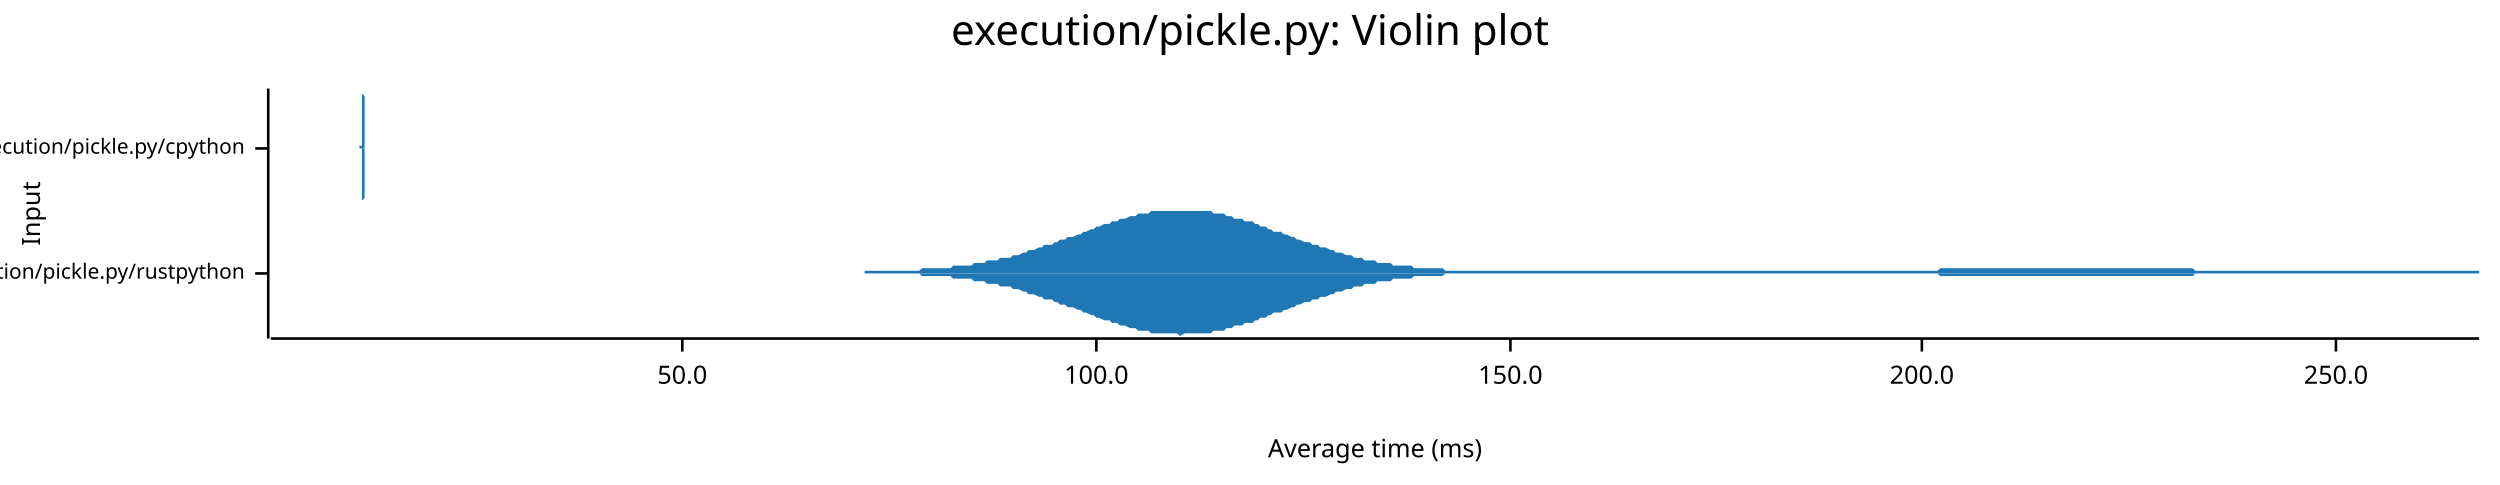
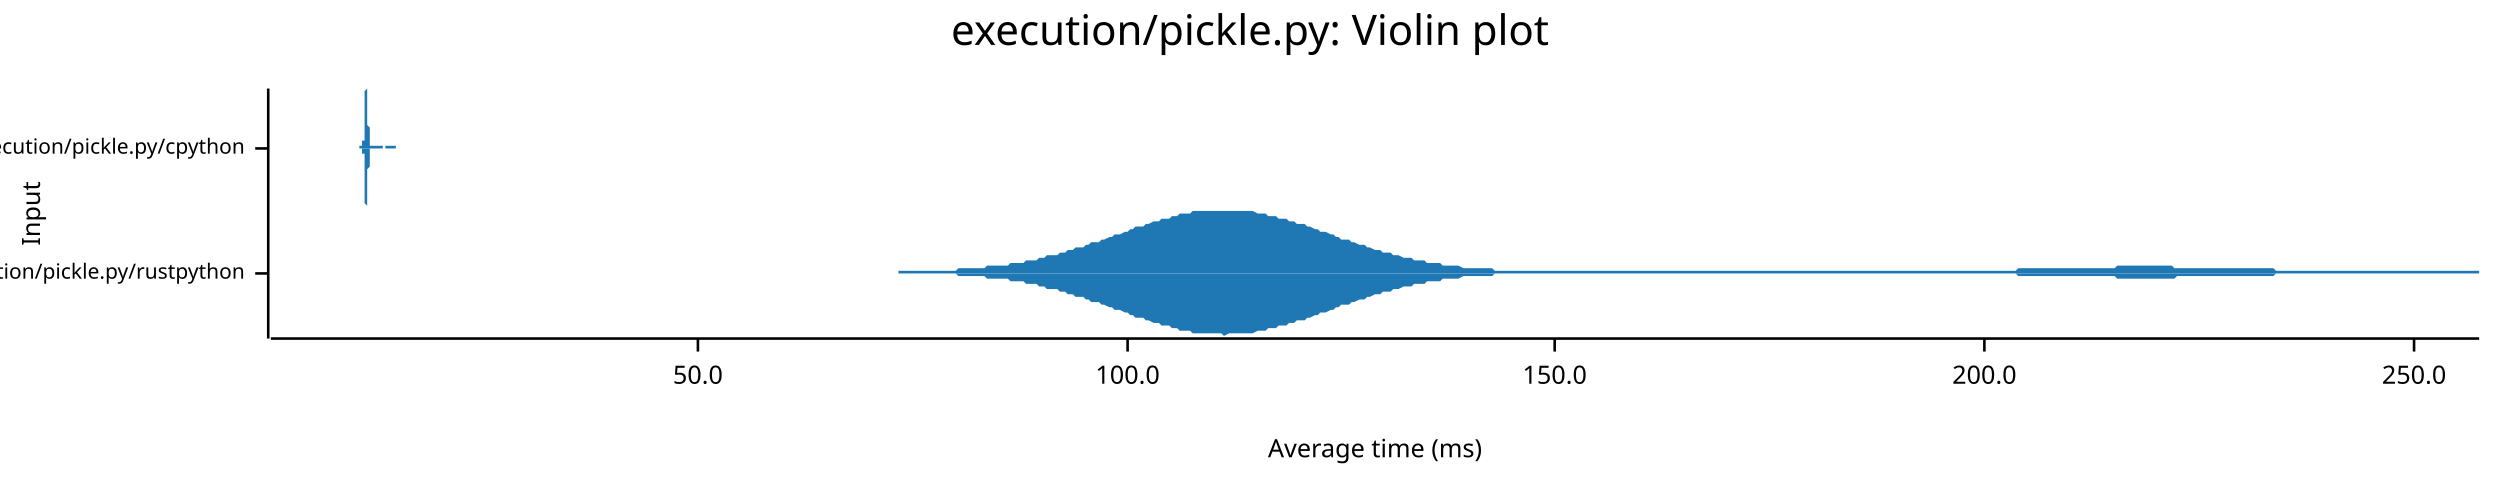
<svg xmlns="http://www.w3.org/2000/svg" width="960" height="186" viewBox="0 0 960 186">
  <text x="480" y="5" dy="0.76em" text-anchor="middle" font-family="sans-serif" font-size="16.129" opacity="1" fill="#000000">
execution/pickle.py: Violin plot
</text>
  <text x="8" y="82" dy="0.76em" text-anchor="middle" font-family="sans-serif" font-size="9.677" opacity="1" fill="#000000" transform="rotate(270, 8, 82)">
Input
</text>
  <text x="528" y="178" dy="-0.5ex" text-anchor="middle" font-family="sans-serif" font-size="9.677" opacity="1" fill="#000000">
Average time (ms)
</text>
  <polyline fill="none" opacity="1" stroke="#000000" stroke-width="1" points="103,34 103,130 " />
  <text x="94" y="105" dy="0.5ex" text-anchor="end" font-family="sans-serif" font-size="8.065" opacity="1" fill="#000000">
execution/pickle.py/rustpython
</text>
  <polyline fill="none" opacity="1" stroke="#000000" stroke-width="1" points="98,105 103,105 " />
  <text x="94" y="57" dy="0.5ex" text-anchor="end" font-family="sans-serif" font-size="8.065" opacity="1" fill="#000000">
execution/pickle.py/cpython
</text>
  <polyline fill="none" opacity="1" stroke="#000000" stroke-width="1" points="98,57 103,57 " />
  <polyline fill="none" opacity="1" stroke="#000000" stroke-width="1" points="104,130 952,130 " />
-   <text x="262" y="140" dy="0.76em" text-anchor="middle" font-family="sans-serif" font-size="9.677" opacity="1" fill="#000000">
+   <text x="268" y="140" dy="0.76em" text-anchor="middle" font-family="sans-serif" font-size="9.677" opacity="1" fill="#000000">
50.0
</text>
-   <polyline fill="none" opacity="1" stroke="#000000" stroke-width="1" points="262,130 262,135 " />
-   <text x="421" y="140" dy="0.76em" text-anchor="middle" font-family="sans-serif" font-size="9.677" opacity="1" fill="#000000">
+   <polyline fill="none" opacity="1" stroke="#000000" stroke-width="1" points="268,130 268,135 " />
+   <text x="433" y="140" dy="0.76em" text-anchor="middle" font-family="sans-serif" font-size="9.677" opacity="1" fill="#000000">
100.0
</text>
-   <polyline fill="none" opacity="1" stroke="#000000" stroke-width="1" points="421,130 421,135 " />
-   <text x="580" y="140" dy="0.76em" text-anchor="middle" font-family="sans-serif" font-size="9.677" opacity="1" fill="#000000">
+   <polyline fill="none" opacity="1" stroke="#000000" stroke-width="1" points="433,130 433,135 " />
+   <text x="597" y="140" dy="0.76em" text-anchor="middle" font-family="sans-serif" font-size="9.677" opacity="1" fill="#000000">
150.0
</text>
-   <polyline fill="none" opacity="1" stroke="#000000" stroke-width="1" points="580,130 580,135 " />
-   <text x="738" y="140" dy="0.76em" text-anchor="middle" font-family="sans-serif" font-size="9.677" opacity="1" fill="#000000">
+   <polyline fill="none" opacity="1" stroke="#000000" stroke-width="1" points="597,130 597,135 " />
+   <text x="762" y="140" dy="0.76em" text-anchor="middle" font-family="sans-serif" font-size="9.677" opacity="1" fill="#000000">
200.0
</text>
-   <polyline fill="none" opacity="1" stroke="#000000" stroke-width="1" points="738,130 738,135 " />
-   <text x="897" y="140" dy="0.76em" text-anchor="middle" font-family="sans-serif" font-size="9.677" opacity="1" fill="#000000">
+   <polyline fill="none" opacity="1" stroke="#000000" stroke-width="1" points="762,130 762,135 " />
+   <text x="927" y="140" dy="0.76em" text-anchor="middle" font-family="sans-serif" font-size="9.677" opacity="1" fill="#000000">
250.0
</text>
-   <polyline fill="none" opacity="1" stroke="#000000" stroke-width="1" points="897,130 897,135 " />
-   <polygon opacity="1" fill="#1F78B4" points="332,104 333,104 334,104 335,104 337,104 338,104 339,104 340,104 342,104 343,104 344,104 345,104 347,104 348,104 349,104 350,104 352,104 353,104 354,103 355,103 356,103 358,103 359,103 360,103 361,103 363,103 364,103 365,103 366,102 368,102 369,102 370,102 371,102 373,102 374,101 375,101 376,101 378,101 379,100 380,100 381,100 383,100 384,99 385,99 386,99 388,99 389,98 390,98 391,98 393,97 394,97 395,96 396,96 397,96 399,95 400,95 401,94 402,94 404,94 405,93 406,93 407,92 409,92 410,91 411,91 412,91 414,90 415,90 416,89 417,89 419,88 420,88 421,87 422,87 424,86 425,86 426,86 427,85 429,85 430,84 431,84 432,84 434,83 435,83 436,83 437,82 438,82 440,82 441,82 442,81 443,81 445,81 446,81 447,81 448,81 450,81 451,81 452,81 453,81 455,81 456,81 457,81 458,81 460,81 461,81 462,81 463,81 465,81 466,82 467,82 468,82 470,82 471,83 472,83 473,83 474,84 476,84 477,84 478,85 479,85 481,85 482,86 483,86 484,87 486,87 487,88 488,88 489,89 491,89 492,89 493,90 494,90 496,91 497,91 498,92 499,92 501,93 502,93 503,93 504,94 506,94 507,95 508,95 509,95 511,96 512,96 513,97 514,97 515,97 517,98 518,98 519,98 520,99 522,99 523,99 524,100 525,100 527,100 528,100 529,101 530,101 532,101 533,101 534,101 535,102 537,102 538,102 539,102 540,102 542,102 543,103 544,103 545,103 547,103 548,103 549,103 550,103 552,103 553,103 554,103 555,104 556,104 558,104 559,104 560,104 561,104 563,104 564,104 565,104 566,104 568,104 569,104 570,104 571,104 573,104 574,104 575,104 576,104 578,104 579,104 580,104 581,104 583,104 584,104 585,104 586,104 588,104 589,104 590,104 591,104 593,104 594,104 595,104 596,104 597,104 599,104 600,104 601,104 602,104 604,104 605,104 606,104 607,104 609,104 610,104 611,104 612,104 614,104 615,104 616,104 617,104 619,104 620,104 621,104 622,104 624,104 625,104 626,104 627,104 629,104 630,104 631,104 632,104 633,104 635,104 636,104 637,104 638,104 640,104 641,104 642,104 643,104 645,104 646,104 647,104 648,104 650,104 651,104 652,104 653,104 655,104 656,104 657,104 658,104 660,104 661,104 662,104 663,104 665,104 666,104 667,104 668,104 670,104 671,104 672,104 673,104 674,104 676,104 677,104 678,104 679,104 681,104 682,104 683,104 684,104 686,104 687,104 688,104 689,104 691,104 692,104 693,104 694,104 696,104 697,104 698,104 699,104 701,104 702,104 703,104 704,104 706,104 707,104 708,104 709,104 711,104 712,104 713,104 714,104 715,104 717,104 718,104 719,104 720,104 722,104 723,104 724,104 725,104 727,104 728,104 729,104 730,104 732,104 733,104 734,104 735,104 737,104 738,104 739,104 740,104 742,104 743,104 744,104 745,103 747,103 748,103 749,103 750,103 752,103 753,103 754,103 755,103 756,103 758,103 759,103 760,103 761,103 763,103 764,103 765,103 766,103 768,103 769,103 770,103 771,103 773,103 774,103 775,103 776,103 778,103 779,103 780,103 781,103 783,103 784,103 785,103 786,103 788,103 789,103 790,103 791,103 792,103 794,103 795,103 796,103 797,103 799,103 800,103 801,103 802,103 804,103 805,103 806,103 807,103 809,103 810,103 811,103 812,103 814,103 815,103 816,103 817,103 819,103 820,103 821,103 822,103 824,103 825,103 826,103 827,103 829,103 830,103 831,103 832,103 833,103 835,103 836,103 837,103 838,103 840,103 841,103 842,103 843,104 845,104 846,104 847,104 848,104 850,104 851,104 852,104 853,104 855,104 856,104 857,104 858,104 860,104 861,104 862,104 863,104 865,104 866,104 867,104 868,104 870,104 871,104 872,104 873,104 874,104 876,104 877,104 878,104 879,104 881,104 882,104 883,104 884,104 886,104 887,104 888,104 889,104 891,104 892,104 893,104 894,104 896,104 897,104 898,104 899,104 901,104 902,104 903,104 904,104 906,104 907,104 908,104 909,104 911,104 912,104 913,104 914,104 915,104 917,104 918,104 919,104 920,104 922,104 923,104 924,104 925,104 927,104 928,104 929,104 930,104 932,104 933,104 934,104 935,104 937,104 938,104 939,104 940,104 942,104 943,104 944,104 945,104 947,104 948,104 949,104 950,104 952,104 952,105 332,105 " />
-   <polygon opacity="1" fill="#1F78B4" points="332,105 333,105 334,105 335,105 337,105 338,105 339,105 340,105 342,105 343,105 344,105 345,105 347,105 348,105 349,105 350,105 352,105 353,105 354,106 355,106 356,106 358,106 359,106 360,106 361,106 363,106 364,106 365,106 366,107 368,107 369,107 370,107 371,107 373,107 374,108 375,108 376,108 378,108 379,109 380,109 381,109 383,109 384,110 385,110 386,110 388,110 389,111 390,111 391,111 393,112 394,112 395,113 396,113 397,113 399,114 400,114 401,115 402,115 404,115 405,116 406,116 407,117 409,117 410,118 411,118 412,118 414,119 415,119 416,120 417,120 419,121 420,121 421,122 422,122 424,123 425,123 426,123 427,124 429,124 430,125 431,125 432,125 434,126 435,126 436,126 437,127 438,127 440,127 441,127 442,128 443,128 445,128 446,128 447,128 448,128 450,128 451,128 452,128 453,129 455,128 456,128 457,128 458,128 460,128 461,128 462,128 463,128 465,128 466,127 467,127 468,127 470,127 471,126 472,126 473,126 474,125 476,125 477,125 478,124 479,124 481,124 482,123 483,123 484,122 486,122 487,121 488,121 489,120 491,120 492,120 493,119 494,119 496,118 497,118 498,117 499,117 501,116 502,116 503,116 504,115 506,115 507,114 508,114 509,114 511,113 512,113 513,112 514,112 515,112 517,111 518,111 519,111 520,110 522,110 523,110 524,109 525,109 527,109 528,109 529,108 530,108 532,108 533,108 534,108 535,107 537,107 538,107 539,107 540,107 542,107 543,106 544,106 545,106 547,106 548,106 549,106 550,106 552,106 553,106 554,106 555,105 556,105 558,105 559,105 560,105 561,105 563,105 564,105 565,105 566,105 568,105 569,105 570,105 571,105 573,105 574,105 575,105 576,105 578,105 579,105 580,105 581,105 583,105 584,105 585,105 586,105 588,105 589,105 590,105 591,105 593,105 594,105 595,105 596,105 597,105 599,105 600,105 601,105 602,105 604,105 605,105 606,105 607,105 609,105 610,105 611,105 612,105 614,105 615,105 616,105 617,105 619,105 620,105 621,105 622,105 624,105 625,105 626,105 627,105 629,105 630,105 631,105 632,105 633,105 635,105 636,105 637,105 638,105 640,105 641,105 642,105 643,105 645,105 646,105 647,105 648,105 650,105 651,105 652,105 653,105 655,105 656,105 657,105 658,105 660,105 661,105 662,105 663,105 665,105 666,105 667,105 668,105 670,105 671,105 672,105 673,105 674,105 676,105 677,105 678,105 679,105 681,105 682,105 683,105 684,105 686,105 687,105 688,105 689,105 691,105 692,105 693,105 694,105 696,105 697,105 698,105 699,105 701,105 702,105 703,105 704,105 706,105 707,105 708,105 709,105 711,105 712,105 713,105 714,105 715,105 717,105 718,105 719,105 720,105 722,105 723,105 724,105 725,105 727,105 728,105 729,105 730,105 732,105 733,105 734,105 735,105 737,105 738,105 739,105 740,105 742,105 743,105 744,105 745,106 747,106 748,106 749,106 750,106 752,106 753,106 754,106 755,106 756,106 758,106 759,106 760,106 761,106 763,106 764,106 765,106 766,106 768,106 769,106 770,106 771,106 773,106 774,106 775,106 776,106 778,106 779,106 780,106 781,106 783,106 784,106 785,106 786,106 788,106 789,106 790,106 791,106 792,106 794,106 795,106 796,106 797,106 799,106 800,106 801,106 802,106 804,106 805,106 806,106 807,106 809,106 810,106 811,106 812,106 814,106 815,106 816,106 817,106 819,106 820,106 821,106 822,106 824,106 825,106 826,106 827,106 829,106 830,106 831,106 832,106 833,106 835,106 836,106 837,106 838,106 840,106 841,106 842,106 843,105 845,105 846,105 847,105 848,105 850,105 851,105 852,105 853,105 855,105 856,105 857,105 858,105 860,105 861,105 862,105 863,105 865,105 866,105 867,105 868,105 870,105 871,105 872,105 873,105 874,105 876,105 877,105 878,105 879,105 881,105 882,105 883,105 884,105 886,105 887,105 888,105 889,105 891,105 892,105 893,105 894,105 896,105 897,105 898,105 899,105 901,105 902,105 903,105 904,105 906,105 907,105 908,105 909,105 911,105 912,105 913,105 914,105 915,105 917,105 918,105 919,105 920,105 922,105 923,105 924,105 925,105 927,105 928,105 929,105 930,105 932,105 933,105 934,105 935,105 937,105 938,105 939,105 940,105 942,105 943,105 944,105 945,105 947,105 948,105 949,105 950,105 952,105 952,105 332,105 " />
-   <polygon opacity="1" fill="#1F78B4" points="138,56 138,56 138,56 138,56 138,56 138,56 138,56 138,56 138,56 138,56 138,56 138,56 138,56 138,56 138,56 138,56 138,56 138,56 138,56 138,56 138,56 138,56 138,56 138,56 138,56 138,56 138,56 138,56 138,56 138,56 138,56 138,56 138,56 138,56 138,56 138,56 138,56 138,56 138,56 138,56 138,56 138,56 138,56 138,56 138,56 138,56 138,56 138,56 138,56 138,56 138,56 138,56 138,56 138,56 138,56 138,56 138,56 138,56 138,56 138,56 139,56 139,56 139,56 139,56 139,56 139,56 139,56 139,56 139,56 139,56 139,56 139,55 139,55 139,55 139,55 139,55 139,55 139,55 139,55 139,55 139,55 139,55 139,55 139,55 139,55 139,55 139,55 139,55 139,55 139,55 139,55 139,55 139,55 139,55 139,55 139,55 139,55 139,55 139,55 139,55 139,55 139,55 139,55 139,55 139,55 139,55 139,55 139,55 139,55 139,55 139,54 139,54 139,54 139,54 139,54 139,54 139,54 139,54 139,54 139,54 139,54 139,54 139,54 139,54 139,54 139,54 139,54 139,54 139,54 139,54 139,54 139,54 139,54 139,54 139,54 139,54 139,53 139,53 139,53 139,53 139,53 139,53 139,53 139,53 139,53 139,53 139,53 139,53 139,53 139,53 139,53 139,53 139,53 139,52 139,52 139,52 139,52 139,52 139,52 139,52 139,52 139,52 139,52 139,52 139,52 139,52 139,52 139,52 139,51 139,51 139,51 139,51 139,51 139,51 139,51 139,51 139,51 139,51 139,51 139,51 139,50 139,50 139,50 139,50 139,50 139,50 139,50 139,50 139,49 139,49 139,49 139,49 139,49 139,49 139,49 139,48 139,48 139,48 139,48 139,48 139,47 139,47 139,47 139,47 139,46 139,46 139,46 139,46 139,46 139,45 139,45 139,45 139,45 139,44 139,44 139,44 139,43 139,43 139,43 139,43 139,42 139,42 139,42 139,42 139,41 139,41 139,41 139,41 139,40 139,40 139,40 139,39 139,39 139,39 139,39 139,39 139,38 139,38 139,38 139,38 139,37 139,37 139,37 139,37 139,37 139,36 139,36 139,36 139,36 139,36 139,35 139,35 139,35 139,35 139,35 139,35 139,35 139,34 139,34 139,34 139,34 139,34 139,34 139,34 139,34 139,34 139,34 139,34 139,34 139,34 139,34 139,34 139,34 139,34 139,34 139,34 139,34 139,34 139,34 139,34 139,34 139,34 139,34 139,34 139,34 139,34 139,34 139,34 139,34 139,34 139,34 139,34 139,34 139,34 139,34 139,34 139,34 139,34 139,34 139,34 139,34 139,34 139,34 139,34 139,34 139,34 139,34 139,34 139,34 139,34 139,34 139,34 139,34 139,34 139,34 139,35 139,35 139,35 139,35 139,35 139,36 139,36 139,36 139,36 139,36 140,37 140,37 140,37 140,37 140,38 140,38 140,38 140,38 140,39 140,39 140,39 140,39 140,40 140,40 140,40 140,41 140,41 140,41 140,41 140,42 140,42 140,42 140,42 140,43 140,43 140,43 140,43 140,44 140,44 140,44 140,44 140,45 140,45 140,45 140,45 140,46 140,46 140,46 140,46 140,47 140,47 140,47 140,47 140,47 140,48 140,48 140,48 140,48 140,48 140,49 140,49 140,49 140,49 140,49 140,49 140,50 140,50 140,50 140,50 140,50 140,50 140,51 140,51 140,51 140,51 140,51 140,51 140,51 140,51 140,52 140,52 140,52 140,52 140,52 140,52 140,52 140,52 140,53 140,53 140,53 140,53 140,53 140,53 140,53 140,53 140,53 140,53 140,54 140,54 140,54 140,54 140,54 140,54 140,54 140,54 140,54 140,54 140,54 140,55 140,55 140,55 140,55 140,55 140,55 140,55 140,55 140,55 140,55 140,55 140,55 140,55 140,55 140,55 140,55 140,56 140,56 140,56 140,56 140,56 140,56 140,56 140,56 140,56 140,56 140,56 140,56 140,56 140,56 140,56 140,56 140,56 140,56 140,56 140,56 140,56 140,56 140,56 140,56 140,56 140,56 140,56 140,56 140,56 140,56 140,56 140,56 140,56 140,56 140,56 140,56 140,56 140,56 140,56 140,56 140,56 140,56 140,56 140,56 140,56 140,56 140,56 140,56 140,56 140,56 140,56 140,56 140,56 140,56 140,56 140,56 140,56 140,56 140,56 140,56 140,56 140,57 138,57 " />
-   <polygon opacity="1" fill="#1F78B4" points="138,57 138,57 138,57 138,57 138,57 138,57 138,57 138,57 138,57 138,57 138,57 138,57 138,57 138,57 138,57 138,57 138,57 138,57 138,57 138,57 138,57 138,57 138,57 138,57 138,57 138,57 138,57 138,57 138,57 138,57 138,57 138,57 138,57 138,57 138,57 138,57 138,57 138,57 138,57 138,57 138,57 138,57 138,57 138,57 138,57 138,57 138,57 138,57 138,57 138,57 138,57 138,57 138,57 138,57 138,57 138,57 138,57 138,57 138,57 138,57 139,57 139,57 139,57 139,57 139,57 139,57 139,57 139,57 139,57 139,57 139,58 139,58 139,58 139,58 139,58 139,58 139,58 139,58 139,58 139,58 139,58 139,58 139,58 139,58 139,58 139,58 139,58 139,58 139,58 139,58 139,58 139,58 139,58 139,58 139,58 139,58 139,58 139,58 139,58 139,58 139,58 139,58 139,58 139,58 139,58 139,58 139,58 139,58 139,58 139,58 139,59 139,59 139,59 139,59 139,59 139,59 139,59 139,59 139,59 139,59 139,59 139,59 139,59 139,59 139,59 139,59 139,59 139,59 139,59 139,59 139,59 139,59 139,59 139,59 139,59 139,59 139,60 139,60 139,60 139,60 139,60 139,60 139,60 139,60 139,60 139,60 139,60 139,60 139,60 139,60 139,60 139,60 139,60 139,61 139,61 139,61 139,61 139,61 139,61 139,61 139,61 139,61 139,61 139,61 139,61 139,61 139,61 139,61 139,62 139,62 139,62 139,62 139,62 139,62 139,62 139,62 139,62 139,62 139,62 139,62 139,63 139,63 139,63 139,63 139,63 139,63 139,63 139,63 139,64 139,64 139,64 139,64 139,64 139,64 139,64 139,65 139,65 139,65 139,65 139,65 139,66 139,66 139,66 139,66 139,67 139,67 139,67 139,67 139,67 139,68 139,68 139,68 139,68 139,69 139,69 139,69 139,70 139,70 139,70 139,70 139,71 139,71 139,71 139,71 139,72 139,72 139,72 139,72 139,73 139,73 139,73 139,74 139,74 139,74 139,74 139,74 139,75 139,75 139,75 139,75 139,76 139,76 139,76 139,76 139,76 139,77 139,77 139,77 139,77 139,77 139,78 139,78 139,78 139,78 139,78 139,78 139,78 139,79 139,79 139,79 139,79 139,79 139,79 139,79 139,79 139,80 139,80 139,80 139,80 139,80 139,80 139,80 139,80 139,80 139,80 139,80 139,80 139,80 139,80 139,80 139,80 139,80 139,80 139,80 139,80 139,80 139,80 139,81 139,80 139,80 139,80 139,80 139,80 139,80 139,80 139,80 139,80 139,80 139,80 139,80 139,80 139,80 139,80 139,80 139,80 139,80 139,80 139,79 139,79 139,79 139,79 139,79 139,79 139,79 139,79 139,78 139,78 139,78 139,78 139,78 139,77 139,77 139,77 139,77 139,77 140,76 140,76 140,76 140,76 140,75 140,75 140,75 140,75 140,74 140,74 140,74 140,74 140,73 140,73 140,73 140,72 140,72 140,72 140,72 140,71 140,71 140,71 140,71 140,70 140,70 140,70 140,70 140,69 140,69 140,69 140,69 140,68 140,68 140,68 140,68 140,67 140,67 140,67 140,67 140,66 140,66 140,66 140,66 140,66 140,65 140,65 140,65 140,65 140,65 140,64 140,64 140,64 140,64 140,64 140,64 140,63 140,63 140,63 140,63 140,63 140,63 140,62 140,62 140,62 140,62 140,62 140,62 140,62 140,62 140,61 140,61 140,61 140,61 140,61 140,61 140,61 140,61 140,60 140,60 140,60 140,60 140,60 140,60 140,60 140,60 140,60 140,60 140,59 140,59 140,59 140,59 140,59 140,59 140,59 140,59 140,59 140,59 140,59 140,59 140,58 140,58 140,58 140,58 140,58 140,58 140,58 140,58 140,58 140,58 140,58 140,58 140,58 140,58 140,58 140,57 140,57 140,57 140,57 140,57 140,57 140,57 140,57 140,57 140,57 140,57 140,57 140,57 140,57 140,57 140,57 140,57 140,57 140,57 140,57 140,57 140,57 140,57 140,57 140,57 140,57 140,57 140,57 140,57 140,57 140,57 140,57 140,57 140,57 140,57 140,57 140,57 140,57 140,57 140,57 140,57 140,57 140,57 140,57 140,57 140,57 140,57 140,57 140,57 140,57 140,57 140,57 140,57 140,57 140,57 140,57 140,57 140,57 140,57 140,57 140,57 140,57 138,57 " />
+   <polyline fill="none" opacity="1" stroke="#000000" stroke-width="1" points="927,130 927,135 " />
+   <polygon opacity="1" fill="#1F78B4" points="345,104 347,104 348,104 349,104 350,104 351,104 353,104 354,104 355,104 356,104 358,104 359,104 360,104 361,104 362,104 364,104 365,104 366,104 367,104 368,103 370,103 371,103 372,103 373,103 375,103 376,103 377,103 378,103 379,102 381,102 382,102 383,102 384,102 385,102 387,102 388,101 389,101 390,101 392,101 393,101 394,100 395,100 396,100 398,100 399,99 400,99 401,99 402,98 404,98 405,98 406,98 407,97 409,97 410,96 411,96 412,96 413,95 415,95 416,95 417,94 418,94 419,93 421,93 422,93 423,92 424,92 426,91 427,91 428,90 429,90 430,90 432,89 433,89 434,88 435,88 436,87 438,87 439,87 440,86 441,86 443,85 444,85 445,85 446,84 447,84 449,84 450,83 451,83 452,83 453,82 455,82 456,82 457,82 458,81 460,81 461,81 462,81 463,81 464,81 466,81 467,81 468,81 469,81 470,81 472,81 473,81 474,81 475,81 477,81 478,81 479,81 480,81 481,81 483,82 484,82 485,82 486,82 487,83 489,83 490,83 491,84 492,84 494,84 495,85 496,85 497,85 498,86 500,86 501,86 502,87 503,87 505,88 506,88 507,89 508,89 509,89 511,90 512,90 513,91 514,91 515,92 517,92 518,92 519,93 520,93 522,94 523,94 524,94 525,95 526,95 528,96 529,96 530,96 531,97 532,97 534,97 535,98 536,98 537,98 539,99 540,99 541,99 542,99 543,100 545,100 546,100 547,100 548,101 549,101 551,101 552,101 553,101 554,102 556,102 557,102 558,102 559,102 560,102 562,103 563,103 564,103 565,103 566,103 568,103 569,103 570,103 571,103 573,103 574,104 575,104 576,104 577,104 579,104 580,104 581,104 582,104 583,104 585,104 586,104 587,104 588,104 590,104 591,104 592,104 593,104 594,104 596,104 597,104 598,104 599,104 600,104 602,104 603,104 604,104 605,104 607,104 608,104 609,104 610,104 611,104 613,104 614,104 615,104 616,104 617,104 619,104 620,104 621,104 622,104 624,104 625,104 626,104 627,104 628,104 630,104 631,104 632,104 633,104 634,104 636,104 637,104 638,104 639,104 641,104 642,104 643,104 644,104 645,104 647,104 648,104 649,104 650,104 651,104 653,104 654,104 655,104 656,104 658,104 659,104 660,104 661,104 662,104 664,104 665,104 666,104 667,104 668,104 670,104 671,104 672,104 673,104 675,104 676,104 677,104 678,104 679,104 681,104 682,104 683,104 684,104 685,104 687,104 688,104 689,104 690,104 692,104 693,104 694,104 695,104 696,104 698,104 699,104 700,104 701,104 702,104 704,104 705,104 706,104 707,104 709,104 710,104 711,104 712,104 713,104 715,104 716,104 717,104 718,104 719,104 721,104 722,104 723,104 724,104 726,104 727,104 728,104 729,104 730,104 732,104 733,104 734,104 735,104 737,104 738,104 739,104 740,104 741,104 743,104 744,104 745,104 746,104 747,104 749,104 750,104 751,104 752,104 754,104 755,104 756,104 757,104 758,104 760,104 761,104 762,104 763,104 764,104 766,104 767,104 768,104 769,104 771,104 772,104 773,104 774,104 775,103 777,103 778,103 779,103 780,103 781,103 783,103 784,103 785,103 786,103 788,103 789,103 790,103 791,103 792,103 794,103 795,103 796,103 797,103 798,103 800,103 801,103 802,103 803,103 805,103 806,103 807,103 808,103 809,103 811,103 812,103 813,102 814,102 815,102 817,102 818,102 819,102 820,102 822,102 823,102 824,102 825,102 826,102 828,102 829,102 830,102 831,102 832,102 834,102 835,103 836,103 837,103 839,103 840,103 841,103 842,103 843,103 845,103 846,103 847,103 848,103 849,103 851,103 852,103 853,103 854,103 856,103 857,103 858,103 859,103 860,103 862,103 863,103 864,103 865,103 866,103 868,103 869,103 870,103 871,103 873,103 874,104 875,104 876,104 877,104 879,104 880,104 881,104 882,104 883,104 885,104 886,104 887,104 888,104 890,104 891,104 892,104 893,104 894,104 896,104 897,104 898,104 899,104 900,104 902,104 903,104 904,104 905,104 907,104 908,104 909,104 910,104 911,104 913,104 914,104 915,104 916,104 917,104 919,104 920,104 921,104 922,104 924,104 925,104 926,104 927,104 928,104 930,104 931,104 932,104 933,104 934,104 936,104 937,104 938,104 939,104 941,104 942,104 943,104 944,104 945,104 947,104 948,104 949,104 950,104 952,104 952,105 345,105 " />
+   <polygon opacity="1" fill="#1F78B4" points="345,105 347,105 348,105 349,105 350,105 351,105 353,105 354,105 355,105 356,105 358,105 359,105 360,105 361,105 362,105 364,105 365,105 366,105 367,105 368,106 370,106 371,106 372,106 373,106 375,106 376,106 377,106 378,106 379,107 381,107 382,107 383,107 384,107 385,107 387,107 388,108 389,108 390,108 392,108 393,108 394,109 395,109 396,109 398,109 399,110 400,110 401,110 402,111 404,111 405,111 406,111 407,112 409,112 410,113 411,113 412,113 413,114 415,114 416,114 417,115 418,115 419,116 421,116 422,116 423,117 424,117 426,118 427,118 428,119 429,119 430,119 432,120 433,120 434,121 435,121 436,122 438,122 439,122 440,123 441,123 443,124 444,124 445,124 446,125 447,125 449,125 450,126 451,126 452,126 453,127 455,127 456,127 457,127 458,128 460,128 461,128 462,128 463,128 464,128 466,128 467,128 468,128 469,128 470,129 472,128 473,128 474,128 475,128 477,128 478,128 479,128 480,128 481,128 483,127 484,127 485,127 486,127 487,126 489,126 490,126 491,125 492,125 494,125 495,124 496,124 497,124 498,123 500,123 501,123 502,122 503,122 505,121 506,121 507,120 508,120 509,120 511,119 512,119 513,118 514,118 515,117 517,117 518,117 519,116 520,116 522,115 523,115 524,115 525,114 526,114 528,113 529,113 530,113 531,112 532,112 534,112 535,111 536,111 537,111 539,110 540,110 541,110 542,110 543,109 545,109 546,109 547,109 548,108 549,108 551,108 552,108 553,108 554,107 556,107 557,107 558,107 559,107 560,107 562,106 563,106 564,106 565,106 566,106 568,106 569,106 570,106 571,106 573,106 574,105 575,105 576,105 577,105 579,105 580,105 581,105 582,105 583,105 585,105 586,105 587,105 588,105 590,105 591,105 592,105 593,105 594,105 596,105 597,105 598,105 599,105 600,105 602,105 603,105 604,105 605,105 607,105 608,105 609,105 610,105 611,105 613,105 614,105 615,105 616,105 617,105 619,105 620,105 621,105 622,105 624,105 625,105 626,105 627,105 628,105 630,105 631,105 632,105 633,105 634,105 636,105 637,105 638,105 639,105 641,105 642,105 643,105 644,105 645,105 647,105 648,105 649,105 650,105 651,105 653,105 654,105 655,105 656,105 658,105 659,105 660,105 661,105 662,105 664,105 665,105 666,105 667,105 668,105 670,105 671,105 672,105 673,105 675,105 676,105 677,105 678,105 679,105 681,105 682,105 683,105 684,105 685,105 687,105 688,105 689,105 690,105 692,105 693,105 694,105 695,105 696,105 698,105 699,105 700,105 701,105 702,105 704,105 705,105 706,105 707,105 709,105 710,105 711,105 712,105 713,105 715,105 716,105 717,105 718,105 719,105 721,105 722,105 723,105 724,105 726,105 727,105 728,105 729,105 730,105 732,105 733,105 734,105 735,105 737,105 738,105 739,105 740,105 741,105 743,105 744,105 745,105 746,105 747,105 749,105 750,105 751,105 752,105 754,105 755,105 756,105 757,105 758,105 760,105 761,105 762,105 763,105 764,105 766,105 767,105 768,105 769,105 771,105 772,105 773,105 774,105 775,106 777,106 778,106 779,106 780,106 781,106 783,106 784,106 785,106 786,106 788,106 789,106 790,106 791,106 792,106 794,106 795,106 796,106 797,106 798,106 800,106 801,106 802,106 803,106 805,106 806,106 807,106 808,106 809,106 811,106 812,106 813,107 814,107 815,107 817,107 818,107 819,107 820,107 822,107 823,107 824,107 825,107 826,107 828,107 829,107 830,107 831,107 832,107 834,107 835,107 836,106 837,106 839,106 840,106 841,106 842,106 843,106 845,106 846,106 847,106 848,106 849,106 851,106 852,106 853,106 854,106 856,106 857,106 858,106 859,106 860,106 862,106 863,106 864,106 865,106 866,106 868,106 869,106 870,106 871,106 873,106 874,105 875,105 876,105 877,105 879,105 880,105 881,105 882,105 883,105 885,105 886,105 887,105 888,105 890,105 891,105 892,105 893,105 894,105 896,105 897,105 898,105 899,105 900,105 902,105 903,105 904,105 905,105 907,105 908,105 909,105 910,105 911,105 913,105 914,105 915,105 916,105 917,105 919,105 920,105 921,105 922,105 924,105 925,105 926,105 927,105 928,105 930,105 931,105 932,105 933,105 934,105 936,105 937,105 938,105 939,105 941,105 942,105 943,105 944,105 945,105 947,105 948,105 949,105 950,105 952,105 952,105 345,105 " />
+   <polygon opacity="1" fill="#1F78B4" points="138,56 138,56 138,56 138,56 138,56 138,56 138,56 138,56 138,56 139,56 139,56 139,56 139,56 139,56 139,56 139,56 139,56 139,56 139,56 139,56 139,56 139,56 139,56 139,56 139,56 139,56 139,56 139,56 139,56 139,56 139,56 139,56 139,56 139,56 139,56 139,56 139,56 139,56 139,55 139,55 139,55 139,55 139,55 139,55 139,55 139,54 140,54 140,54 140,54 140,54 140,53 140,53 140,53 140,52 140,52 140,52 140,51 140,51 140,50 140,50 140,49 140,49 140,48 140,48 140,47 140,46 140,46 140,45 140,45 140,44 140,43 140,42 140,42 140,41 140,40 140,40 140,39 140,38 140,38 140,37 140,36 140,36 140,35 140,35 141,34 141,34 141,34 141,34 141,34 141,34 141,34 141,34 141,34 141,34 141,34 141,34 141,34 141,34 141,34 141,34 141,35 141,35 141,36 141,36 141,37 141,37 141,38 141,39 141,39 141,40 141,41 141,41 141,42 141,43 141,44 141,44 141,45 141,46 141,46 141,47 141,48 141,48 142,49 142,49 142,50 142,50 142,51 142,51 142,51 142,52 142,52 142,53 142,53 142,53 142,53 142,54 142,54 142,54 142,54 142,54 142,55 142,55 142,55 142,55 142,55 142,55 142,55 142,55 142,55 142,56 142,56 142,56 142,56 142,56 142,56 142,56 142,56 142,56 142,56 143,56 143,56 143,56 143,56 143,56 143,56 143,56 143,56 143,56 143,56 143,56 143,56 143,56 143,56 143,56 143,56 143,56 143,56 143,56 143,56 143,56 143,56 143,56 143,56 143,56 143,56 143,56 143,56 143,56 143,56 143,56 143,56 143,56 143,56 143,56 143,56 143,56 143,56 144,56 144,56 144,56 144,56 144,56 144,56 144,56 144,56 144,56 144,56 144,56 144,56 144,56 144,56 144,56 144,56 144,56 144,56 144,56 144,56 144,56 144,56 144,56 144,56 144,56 144,56 144,56 144,56 144,56 144,56 144,56 144,56 144,56 144,56 144,56 144,56 144,56 145,56 145,56 145,56 145,56 145,56 145,56 145,56 145,56 145,56 145,56 145,56 145,56 145,56 145,56 145,56 145,56 145,56 145,56 145,56 145,56 145,56 145,56 145,56 145,56 145,56 145,56 145,56 145,56 145,56 145,56 145,56 145,56 145,56 145,56 145,56 145,56 145,56 145,56 146,56 146,56 146,56 146,56 146,56 146,56 146,56 146,56 146,56 146,56 146,56 146,56 146,56 146,56 146,56 146,56 146,56 146,56 146,56 146,56 146,56 146,56 146,56 146,56 146,56 146,56 146,56 146,56 146,56 146,56 146,56 146,56 146,56 146,56 146,56 146,56 146,56 146,56 147,56 147,56 147,56 147,56 147,56 147,57 147,57 147,57 147,57 147,57 147,57 147,57 147,57 147,57 147,57 147,57 147,57 147,57 147,57 147,57 147,57 147,57 147,57 147,57 147,57 147,57 147,57 147,57 147,57 147,57 147,57 147,57 147,57 147,57 147,57 147,57 147,57 148,57 148,57 148,57 148,57 148,57 148,57 148,57 148,57 148,57 148,57 148,57 148,57 148,57 148,57 148,57 148,57 148,57 148,57 148,57 148,57 148,57 148,57 148,57 148,57 148,57 148,57 148,57 148,57 148,57 148,57 148,57 148,57 148,57 148,57 148,57 148,57 148,57 148,56 149,56 149,56 149,56 149,56 149,56 149,56 149,56 149,56 149,56 149,56 149,56 149,56 149,56 149,56 149,56 149,56 149,56 149,56 149,56 149,56 149,56 149,56 149,56 149,56 149,56 149,56 149,56 149,56 149,56 149,56 149,56 149,56 149,56 149,56 149,56 149,56 149,56 149,56 150,56 150,56 150,56 150,56 150,56 150,56 150,56 150,56 150,56 150,56 150,56 150,56 150,56 150,56 150,56 150,56 150,56 150,56 150,56 150,56 150,56 150,56 150,56 150,56 150,56 150,56 150,56 150,56 150,56 150,56 150,56 150,56 150,56 150,56 150,56 150,56 150,56 151,56 151,56 151,56 151,56 151,56 151,56 151,56 151,56 151,56 151,56 151,56 151,56 151,56 151,56 151,56 151,56 151,56 151,56 151,56 151,56 151,56 151,56 151,56 151,56 151,56 151,56 151,56 151,56 151,56 151,56 151,56 151,56 151,56 151,56 151,56 151,56 151,56 151,56 152,56 152,56 152,57 138,57 " />
+   <polygon opacity="1" fill="#1F78B4" points="138,57 138,57 138,57 138,57 138,57 138,57 138,57 138,57 138,57 139,57 139,57 139,57 139,57 139,57 139,57 139,57 139,57 139,57 139,57 139,57 139,57 139,57 139,57 139,57 139,57 139,57 139,57 139,57 139,57 139,57 139,57 139,57 139,57 139,57 139,57 139,57 139,57 139,57 139,58 139,58 139,58 139,58 139,58 139,58 139,58 139,59 140,59 140,59 140,59 140,59 140,60 140,60 140,60 140,61 140,61 140,61 140,62 140,62 140,63 140,63 140,64 140,64 140,65 140,65 140,66 140,67 140,67 140,68 140,68 140,69 140,70 140,71 140,71 140,72 140,73 140,73 140,74 140,75 140,75 140,76 140,77 140,77 140,78 140,78 141,79 141,79 141,80 141,80 141,80 141,80 141,80 141,80 141,81 141,80 141,80 141,80 141,80 141,80 141,79 141,79 141,78 141,78 141,77 141,77 141,76 141,76 141,75 141,74 141,74 141,73 141,72 141,72 141,71 141,70 141,69 141,69 141,68 141,67 141,67 141,66 141,65 141,65 142,64 142,64 142,63 142,63 142,62 142,62 142,62 142,61 142,61 142,60 142,60 142,60 142,60 142,59 142,59 142,59 142,59 142,59 142,58 142,58 142,58 142,58 142,58 142,58 142,58 142,58 142,58 142,57 142,57 142,57 142,57 142,57 142,57 142,57 142,57 142,57 142,57 143,57 143,57 143,57 143,57 143,57 143,57 143,57 143,57 143,57 143,57 143,57 143,57 143,57 143,57 143,57 143,57 143,57 143,57 143,57 143,57 143,57 143,57 143,57 143,57 143,57 143,57 143,57 143,57 143,57 143,57 143,57 143,57 143,57 143,57 143,57 143,57 143,57 143,57 144,57 144,57 144,57 144,57 144,57 144,57 144,57 144,57 144,57 144,57 144,57 144,57 144,57 144,57 144,57 144,57 144,57 144,57 144,57 144,57 144,57 144,57 144,57 144,57 144,57 144,57 144,57 144,57 144,57 144,57 144,57 144,57 144,57 144,57 144,57 144,57 144,57 145,57 145,57 145,57 145,57 145,57 145,57 145,57 145,57 145,57 145,57 145,57 145,57 145,57 145,57 145,57 145,57 145,57 145,57 145,57 145,57 145,57 145,57 145,57 145,57 145,57 145,57 145,57 145,57 145,57 145,57 145,57 145,57 145,57 145,57 145,57 145,57 145,57 145,57 146,57 146,57 146,57 146,57 146,57 146,57 146,57 146,57 146,57 146,57 146,57 146,57 146,57 146,57 146,57 146,57 146,57 146,57 146,57 146,57 146,57 146,57 146,57 146,57 146,57 146,57 146,57 146,57 146,57 146,57 146,57 146,57 146,57 146,57 146,57 146,57 146,57 146,57 147,57 147,57 147,57 147,57 147,57 147,57 147,57 147,57 147,57 147,57 147,57 147,57 147,57 147,57 147,57 147,57 147,57 147,57 147,57 147,57 147,57 147,57 147,57 147,57 147,57 147,57 147,57 147,57 147,57 147,57 147,57 147,57 147,57 147,57 147,57 147,57 147,57 148,57 148,57 148,57 148,57 148,57 148,57 148,57 148,57 148,57 148,57 148,57 148,57 148,57 148,57 148,57 148,57 148,57 148,57 148,57 148,57 148,57 148,57 148,57 148,57 148,57 148,57 148,57 148,57 148,57 148,57 148,57 148,57 148,57 148,57 148,57 148,57 148,57 148,57 149,57 149,57 149,57 149,57 149,57 149,57 149,57 149,57 149,57 149,57 149,57 149,57 149,57 149,57 149,57 149,57 149,57 149,57 149,57 149,57 149,57 149,57 149,57 149,57 149,57 149,57 149,57 149,57 149,57 149,57 149,57 149,57 149,57 149,57 149,57 149,57 149,57 149,57 150,57 150,57 150,57 150,57 150,57 150,57 150,57 150,57 150,57 150,57 150,57 150,57 150,57 150,57 150,57 150,57 150,57 150,57 150,57 150,57 150,57 150,57 150,57 150,57 150,57 150,57 150,57 150,57 150,57 150,57 150,57 150,57 150,57 150,57 150,57 150,57 150,57 151,57 151,57 151,57 151,57 151,57 151,57 151,57 151,57 151,57 151,57 151,57 151,57 151,57 151,57 151,57 151,57 151,57 151,57 151,57 151,57 151,57 151,57 151,57 151,57 151,57 151,57 151,57 151,57 151,57 151,57 151,57 151,57 151,57 151,57 151,57 151,57 151,57 151,57 152,57 152,57 152,57 138,57 " />
</svg>
